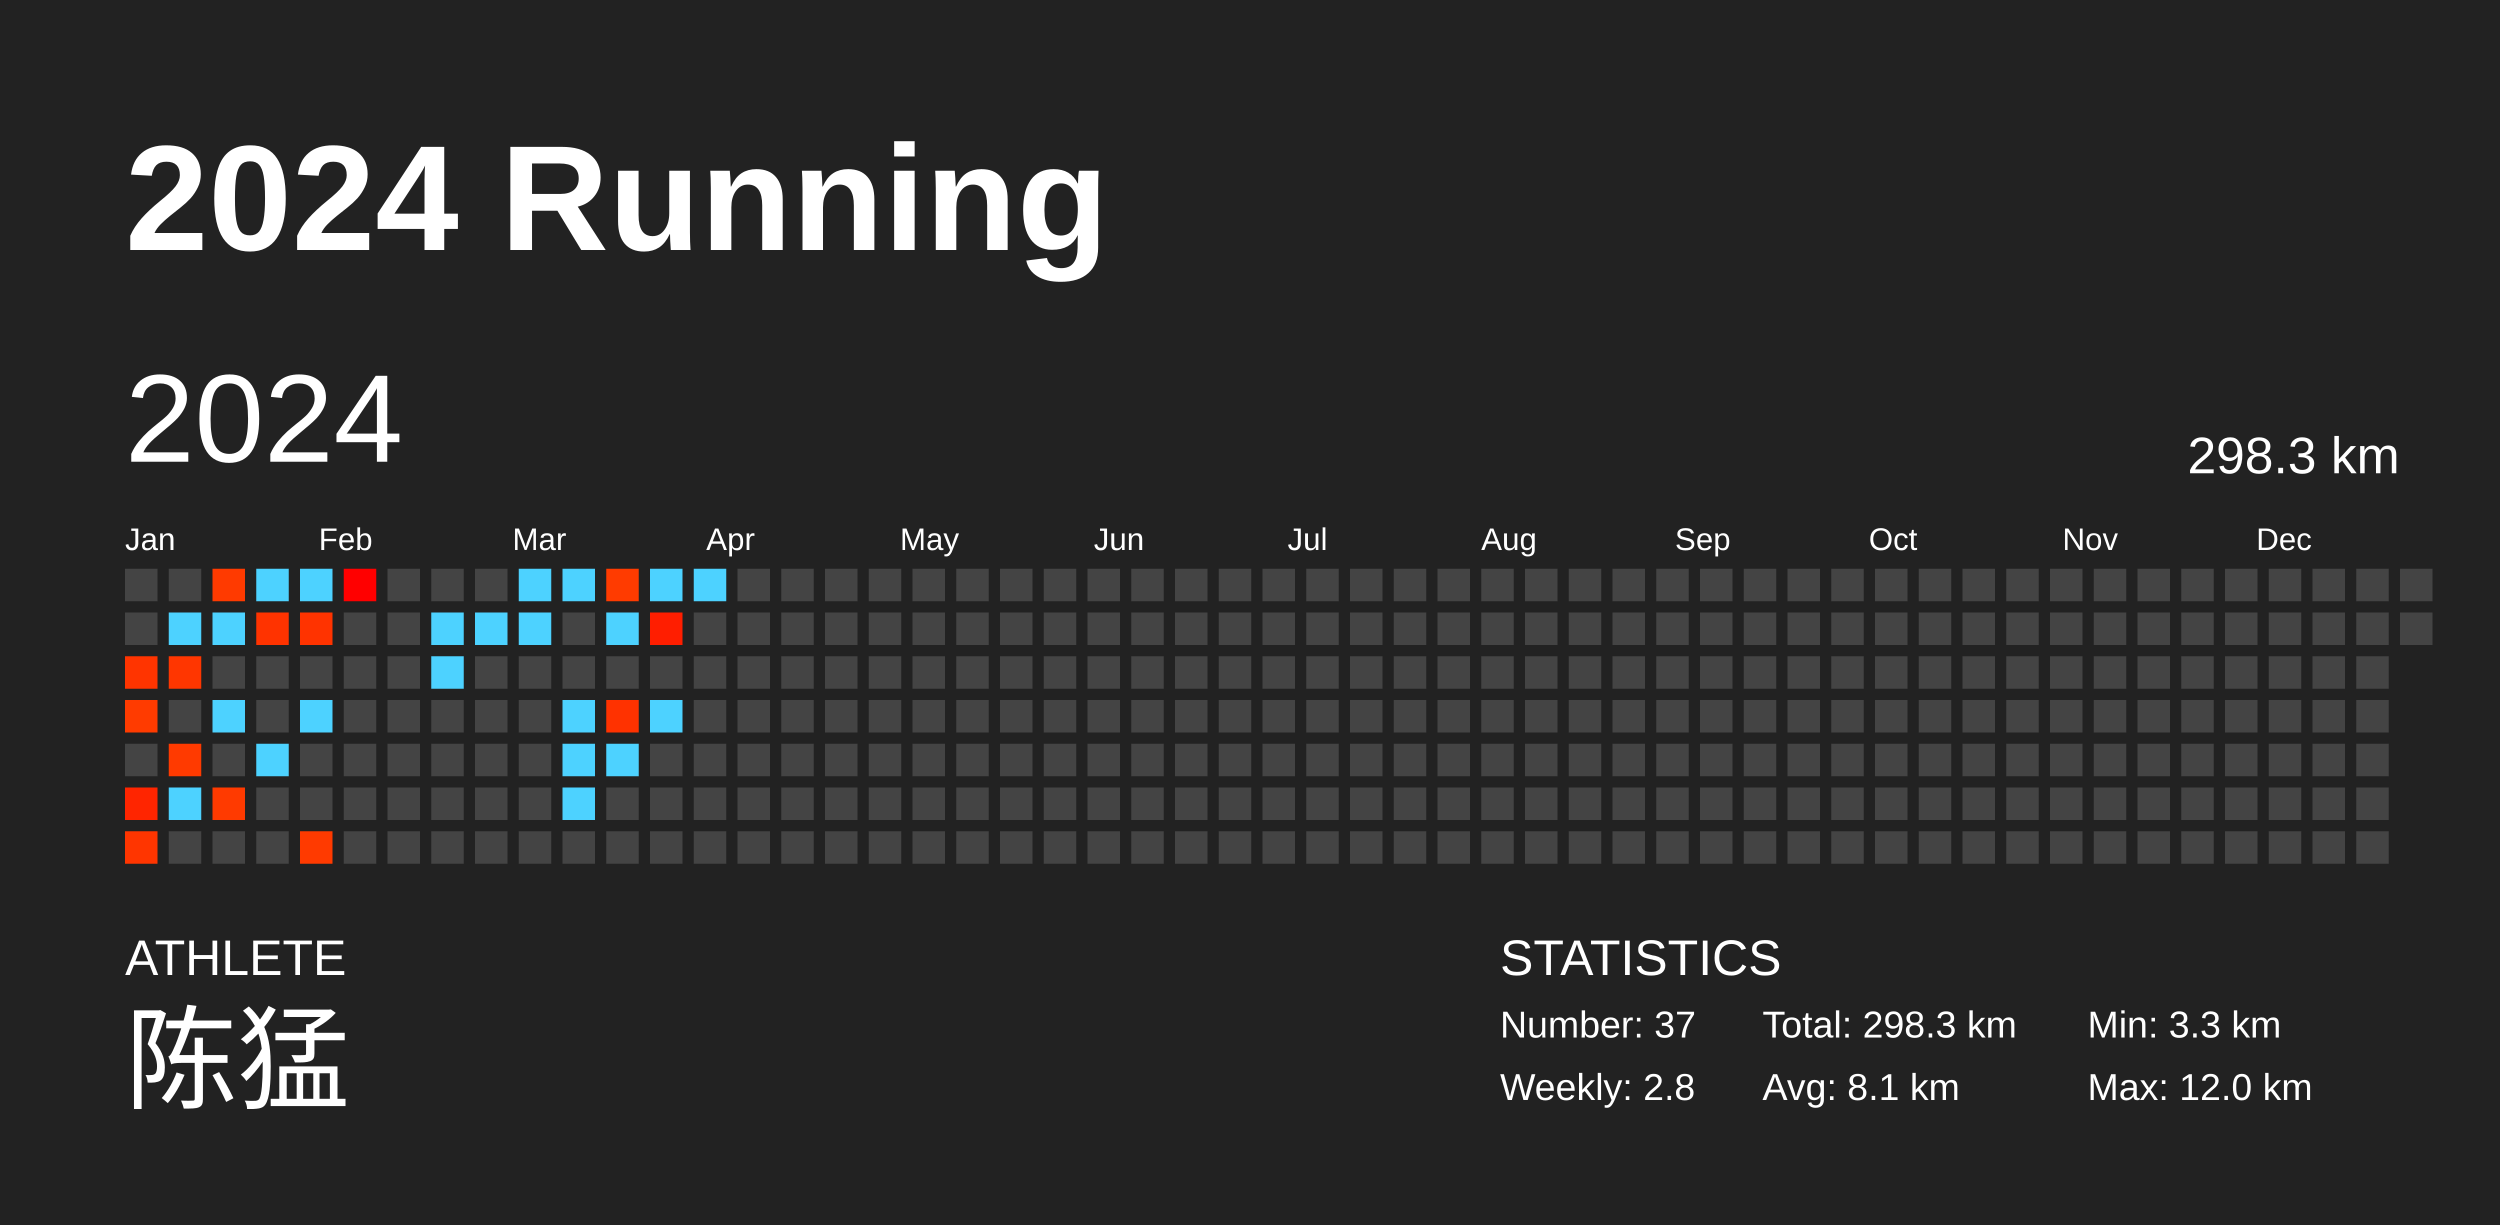
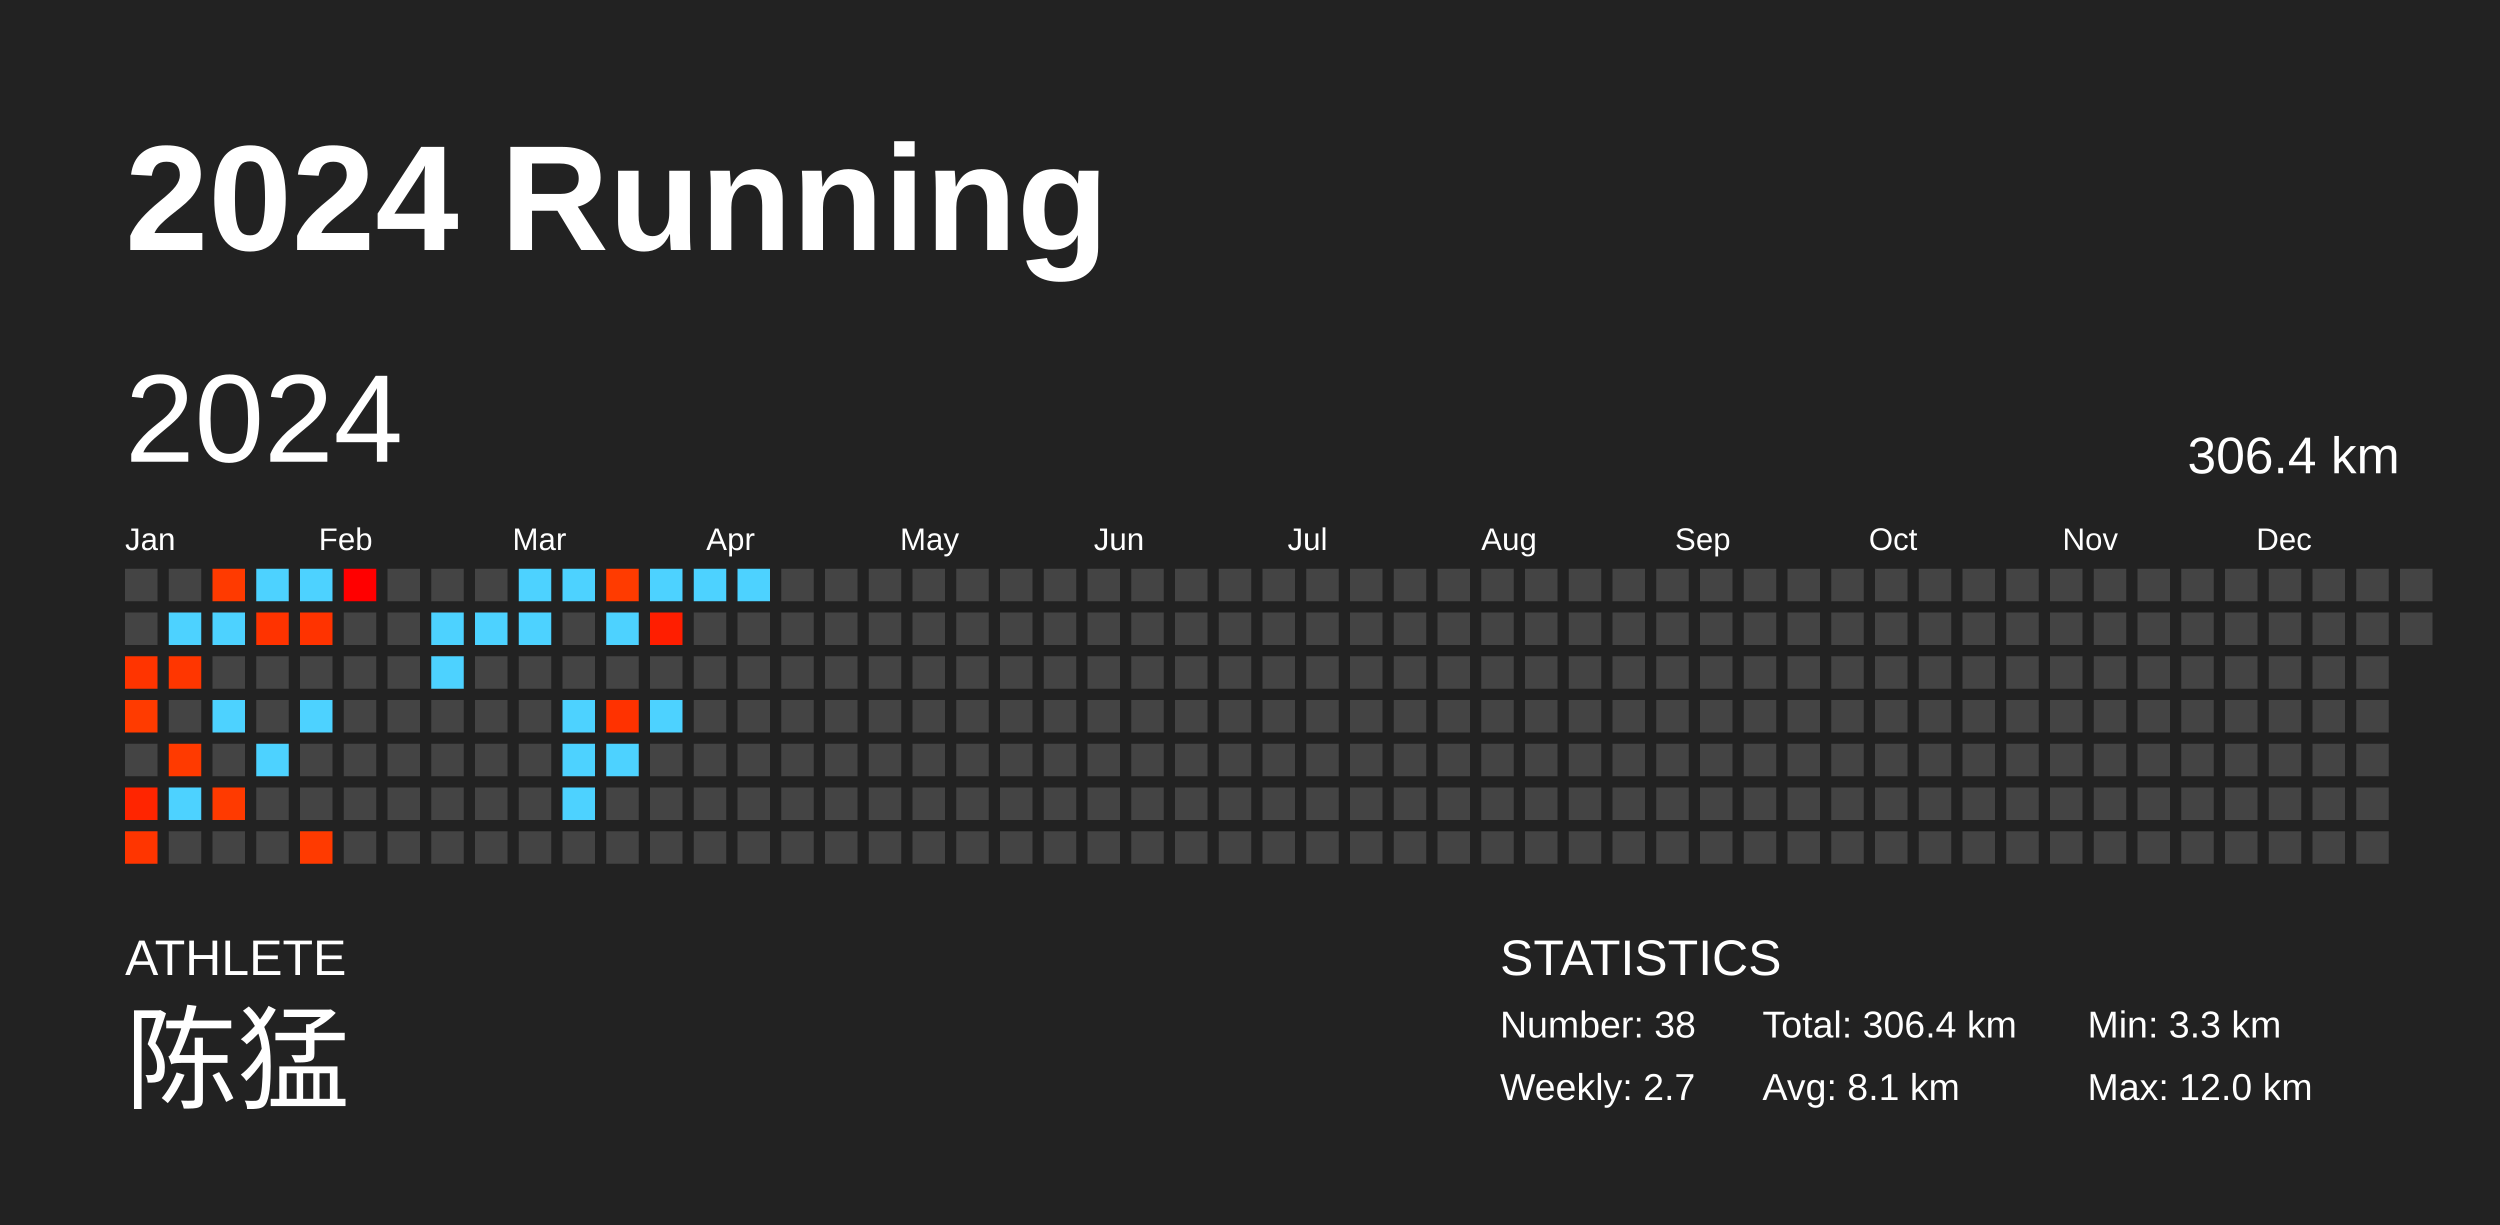
<svg xmlns="http://www.w3.org/2000/svg" baseProfile="full" height="98mm" version="1.1" viewBox="0,0,200,98" width="200mm">
  <defs />
  <rect fill="#222222" height="98" width="200" x="0" y="0" />
  <text fill="#FFFFFF" style="font-size:12px; font-family:Arial; font-weight:bold;" x="10" y="20">2024 Running</text>
  <text fill="#FFFFFF" style="font-size:4px; font-family:Arial" x="10" y="78">ATHLETE</text>
  <text fill="#FFFFFF" style="font-size:9px; font-family:Arial" x="10" y="88">陈猛</text>
  <text fill="#FFFFFF" style="font-size:4px; font-family:Arial" x="120" y="78">STATISTICS</text>
-   <text fill="#FFFFFF" style="font-size:3px; font-family:Arial" x="120" y="83">Number: 37</text>
-   <text fill="#FFFFFF" style="font-size:3px; font-family:Arial" x="120" y="88">Weekly: 2.8</text>
-   <text fill="#FFFFFF" style="font-size:3px; font-family:Arial" x="141" y="83">Total: 298.3 km</text>
+   <text fill="#FFFFFF" style="font-size:3px; font-family:Arial" x="120" y="83">Number: 38</text>
+   <text fill="#FFFFFF" style="font-size:3px; font-family:Arial" x="120" y="88">Weekly: 2.7</text>
+   <text fill="#FFFFFF" style="font-size:3px; font-family:Arial" x="141" y="83">Total: 306.4 km</text>
  <text fill="#FFFFFF" style="font-size:3px; font-family:Arial" x="141" y="88">Avg: 8.1 km</text>
  <text fill="#FFFFFF" style="font-size:3px; font-family:Arial" x="167" y="83">Min: 3.3 km</text>
  <text fill="#FFFFFF" style="font-size:3px; font-family:Arial" x="167" y="88">Max: 12.0 km</text>
  <text dominant-baseline="hanging" fill="#FFFFFF" style="font-size:10.0px; font-family:Arial;" x="10" y="30">2024</text>
-   <text dominant-baseline="hanging" fill="#FFFFFF" style="font-size:4.125px; font-family:Arial;" x="175" y="35">298.3 km</text>
+   <text dominant-baseline="hanging" fill="#FFFFFF" style="font-size:4.125px; font-family:Arial;" x="175" y="35">306.4 km</text>
  <text fill="#FFFFFF" style="font-size:2.5px; font-family:Arial" x="10.0" y="44">Jan</text>
  <text fill="#FFFFFF" style="font-size:2.5px; font-family:Arial" x="25.5" y="44">Feb</text>
  <text fill="#FFFFFF" style="font-size:2.5px; font-family:Arial" x="41.0" y="44">Mar</text>
  <text fill="#FFFFFF" style="font-size:2.5px; font-family:Arial" x="56.5" y="44">Apr</text>
  <text fill="#FFFFFF" style="font-size:2.5px; font-family:Arial" x="72.0" y="44">May</text>
  <text fill="#FFFFFF" style="font-size:2.5px; font-family:Arial" x="87.5" y="44">Jun</text>
  <text fill="#FFFFFF" style="font-size:2.5px; font-family:Arial" x="103.0" y="44">Jul</text>
  <text fill="#FFFFFF" style="font-size:2.5px; font-family:Arial" x="118.5" y="44">Aug</text>
  <text fill="#FFFFFF" style="font-size:2.5px; font-family:Arial" x="134.0" y="44">Sep</text>
  <text fill="#FFFFFF" style="font-size:2.5px; font-family:Arial" x="149.5" y="44">Oct</text>
  <text fill="#FFFFFF" style="font-size:2.5px; font-family:Arial" x="165.0" y="44">Nov</text>
  <text fill="#FFFFFF" style="font-size:2.5px; font-family:Arial" x="180.5" y="44">Dec</text>
  <rect fill="#444444" height="2.6" width="2.6" x="10.0" y="45.5" />
  <rect fill="#444444" height="2.6" width="2.6" x="10.0" y="49.0" />
  <rect fill="#ff3400" height="2.6" width="2.6" x="10.0" y="52.5" />
  <rect fill="#ff3b00" height="2.6" width="2.6" x="10.0" y="56.0" />
  <rect fill="#444444" height="2.6" width="2.6" x="10.0" y="59.5" />
  <rect fill="#ff2500" height="2.6" width="2.6" x="10.0" y="63.0" />
  <rect fill="#ff3500" height="2.6" width="2.6" x="10.0" y="66.5" />
  <rect fill="#444444" height="2.6" width="2.6" x="13.5" y="45.5" />
  <rect fill="#4dd2ff" height="2.6" width="2.6" x="13.5" y="49.0" />
  <rect fill="#ff3600" height="2.6" width="2.6" x="13.5" y="52.5" />
  <rect fill="#444444" height="2.6" width="2.6" x="13.5" y="56.0" />
  <rect fill="#ff3a00" height="2.6" width="2.6" x="13.5" y="59.5" />
  <rect fill="#4dd2ff" height="2.6" width="2.6" x="13.5" y="63.0" />
  <rect fill="#444444" height="2.6" width="2.6" x="13.5" y="66.5" />
  <rect fill="#ff3a00" height="2.6" width="2.6" x="17.0" y="45.5" />
  <rect fill="#4dd2ff" height="2.6" width="2.6" x="17.0" y="49.0" />
  <rect fill="#444444" height="2.6" width="2.6" x="17.0" y="52.5" />
  <rect fill="#4dd2ff" height="2.6" width="2.6" x="17.0" y="56.0" />
  <rect fill="#444444" height="2.6" width="2.6" x="17.0" y="59.5" />
  <rect fill="#ff3a00" height="2.6" width="2.6" x="17.0" y="63.0" />
  <rect fill="#444444" height="2.6" width="2.6" x="17.0" y="66.5" />
  <rect fill="#4dd2ff" height="2.6" width="2.6" x="20.5" y="45.5" />
  <rect fill="#ff3300" height="2.6" width="2.6" x="20.5" y="49.0" />
  <rect fill="#444444" height="2.6" width="2.6" x="20.5" y="52.5" />
  <rect fill="#444444" height="2.6" width="2.6" x="20.5" y="56.0" />
  <rect fill="#4dd2ff" height="2.6" width="2.6" x="20.5" y="59.5" />
  <rect fill="#444444" height="2.6" width="2.6" x="20.5" y="63.0" />
  <rect fill="#444444" height="2.6" width="2.6" x="20.5" y="66.5" />
  <rect fill="#4dd2ff" height="2.6" width="2.6" x="24.0" y="45.5" />
  <rect fill="#ff3300" height="2.6" width="2.6" x="24.0" y="49.0" />
  <rect fill="#444444" height="2.6" width="2.6" x="24.0" y="52.5" />
  <rect fill="#4dd2ff" height="2.6" width="2.6" x="24.0" y="56.0" />
  <rect fill="#444444" height="2.6" width="2.6" x="24.0" y="59.5" />
  <rect fill="#444444" height="2.6" width="2.6" x="24.0" y="63.0" />
  <rect fill="#ff3a00" height="2.6" width="2.6" x="24.0" y="66.5" />
  <rect fill="#ff0000" height="2.6" width="2.6" x="27.5" y="45.5" />
  <rect fill="#444444" height="2.6" width="2.6" x="27.5" y="49.0" />
  <rect fill="#444444" height="2.6" width="2.6" x="27.5" y="52.5" />
  <rect fill="#444444" height="2.6" width="2.6" x="27.5" y="56.0" />
  <rect fill="#444444" height="2.6" width="2.6" x="27.5" y="59.5" />
  <rect fill="#444444" height="2.6" width="2.6" x="27.5" y="63.0" />
  <rect fill="#444444" height="2.6" width="2.6" x="27.5" y="66.5" />
  <rect fill="#444444" height="2.6" width="2.6" x="31.0" y="45.5" />
  <rect fill="#444444" height="2.6" width="2.6" x="31.0" y="49.0" />
  <rect fill="#444444" height="2.6" width="2.6" x="31.0" y="52.5" />
  <rect fill="#444444" height="2.6" width="2.6" x="31.0" y="56.0" />
  <rect fill="#444444" height="2.6" width="2.6" x="31.0" y="59.5" />
  <rect fill="#444444" height="2.6" width="2.6" x="31.0" y="63.0" />
  <rect fill="#444444" height="2.6" width="2.6" x="31.0" y="66.5" />
  <rect fill="#444444" height="2.6" width="2.6" x="34.5" y="45.5" />
  <rect fill="#4dd2ff" height="2.6" width="2.6" x="34.5" y="49.0" />
  <rect fill="#4dd2ff" height="2.6" width="2.6" x="34.5" y="52.5" />
  <rect fill="#444444" height="2.6" width="2.6" x="34.5" y="56.0" />
  <rect fill="#444444" height="2.6" width="2.6" x="34.5" y="59.5" />
  <rect fill="#444444" height="2.6" width="2.6" x="34.5" y="63.0" />
  <rect fill="#444444" height="2.6" width="2.6" x="34.5" y="66.5" />
  <rect fill="#444444" height="2.6" width="2.6" x="38.0" y="45.5" />
  <rect fill="#4dd2ff" height="2.6" width="2.6" x="38.0" y="49.0" />
  <rect fill="#444444" height="2.6" width="2.6" x="38.0" y="52.5" />
  <rect fill="#444444" height="2.6" width="2.6" x="38.0" y="56.0" />
  <rect fill="#444444" height="2.6" width="2.6" x="38.0" y="59.5" />
  <rect fill="#444444" height="2.6" width="2.6" x="38.0" y="63.0" />
  <rect fill="#444444" height="2.6" width="2.6" x="38.0" y="66.5" />
  <rect fill="#4dd2ff" height="2.6" width="2.6" x="41.5" y="45.5" />
  <rect fill="#4dd2ff" height="2.6" width="2.6" x="41.5" y="49.0" />
  <rect fill="#444444" height="2.6" width="2.6" x="41.5" y="52.5" />
  <rect fill="#444444" height="2.6" width="2.6" x="41.5" y="56.0" />
  <rect fill="#444444" height="2.6" width="2.6" x="41.5" y="59.5" />
  <rect fill="#444444" height="2.6" width="2.6" x="41.5" y="63.0" />
  <rect fill="#444444" height="2.6" width="2.6" x="41.5" y="66.5" />
  <rect fill="#4dd2ff" height="2.6" width="2.6" x="45.0" y="45.5" />
  <rect fill="#444444" height="2.6" width="2.6" x="45.0" y="49.0" />
  <rect fill="#444444" height="2.6" width="2.6" x="45.0" y="52.5" />
  <rect fill="#4dd2ff" height="2.6" width="2.6" x="45.0" y="56.0" />
  <rect fill="#4dd2ff" height="2.6" width="2.6" x="45.0" y="59.5" />
  <rect fill="#4dd2ff" height="2.6" width="2.6" x="45.0" y="63.0" />
  <rect fill="#444444" height="2.6" width="2.6" x="45.0" y="66.5" />
  <rect fill="#ff3b00" height="2.6" width="2.6" x="48.5" y="45.5" />
  <rect fill="#4dd2ff" height="2.6" width="2.6" x="48.5" y="49.0" />
  <rect fill="#444444" height="2.6" width="2.6" x="48.5" y="52.5" />
  <rect fill="#ff3200" height="2.6" width="2.6" x="48.5" y="56.0" />
  <rect fill="#4dd2ff" height="2.6" width="2.6" x="48.5" y="59.5" />
  <rect fill="#444444" height="2.6" width="2.6" x="48.5" y="63.0" />
  <rect fill="#444444" height="2.6" width="2.6" x="48.5" y="66.5" />
  <rect fill="#4dd2ff" height="2.6" width="2.6" x="52.0" y="45.5" />
  <rect fill="#ff1e00" height="2.6" width="2.6" x="52.0" y="49.0" />
  <rect fill="#444444" height="2.6" width="2.6" x="52.0" y="52.5" />
  <rect fill="#4dd2ff" height="2.6" width="2.6" x="52.0" y="56.0" />
  <rect fill="#444444" height="2.6" width="2.6" x="52.0" y="59.5" />
  <rect fill="#444444" height="2.6" width="2.6" x="52.0" y="63.0" />
  <rect fill="#444444" height="2.6" width="2.6" x="52.0" y="66.5" />
  <rect fill="#4dd2ff" height="2.6" width="2.6" x="55.5" y="45.5" />
  <rect fill="#444444" height="2.6" width="2.6" x="55.5" y="49.0" />
  <rect fill="#444444" height="2.6" width="2.6" x="55.5" y="52.5" />
  <rect fill="#444444" height="2.6" width="2.6" x="55.5" y="56.0" />
  <rect fill="#444444" height="2.6" width="2.6" x="55.5" y="59.5" />
  <rect fill="#444444" height="2.6" width="2.6" x="55.5" y="63.0" />
  <rect fill="#444444" height="2.6" width="2.6" x="55.5" y="66.5" />
-   <rect fill="#444444" height="2.6" width="2.6" x="59.0" y="45.5" />
+   <rect fill="#4dd2ff" height="2.6" width="2.6" x="59.0" y="45.5" />
  <rect fill="#444444" height="2.6" width="2.6" x="59.0" y="49.0" />
  <rect fill="#444444" height="2.6" width="2.6" x="59.0" y="52.5" />
  <rect fill="#444444" height="2.6" width="2.6" x="59.0" y="56.0" />
  <rect fill="#444444" height="2.6" width="2.6" x="59.0" y="59.5" />
  <rect fill="#444444" height="2.6" width="2.6" x="59.0" y="63.0" />
  <rect fill="#444444" height="2.6" width="2.6" x="59.0" y="66.5" />
  <rect fill="#444444" height="2.6" width="2.6" x="62.5" y="45.5" />
  <rect fill="#444444" height="2.6" width="2.6" x="62.5" y="49.0" />
  <rect fill="#444444" height="2.6" width="2.6" x="62.5" y="52.5" />
  <rect fill="#444444" height="2.6" width="2.6" x="62.5" y="56.0" />
  <rect fill="#444444" height="2.6" width="2.6" x="62.5" y="59.5" />
  <rect fill="#444444" height="2.6" width="2.6" x="62.5" y="63.0" />
  <rect fill="#444444" height="2.6" width="2.6" x="62.5" y="66.5" />
  <rect fill="#444444" height="2.6" width="2.6" x="66.0" y="45.5" />
  <rect fill="#444444" height="2.6" width="2.6" x="66.0" y="49.0" />
  <rect fill="#444444" height="2.6" width="2.6" x="66.0" y="52.5" />
  <rect fill="#444444" height="2.6" width="2.6" x="66.0" y="56.0" />
  <rect fill="#444444" height="2.6" width="2.6" x="66.0" y="59.5" />
  <rect fill="#444444" height="2.6" width="2.6" x="66.0" y="63.0" />
  <rect fill="#444444" height="2.6" width="2.6" x="66.0" y="66.5" />
  <rect fill="#444444" height="2.6" width="2.6" x="69.5" y="45.5" />
  <rect fill="#444444" height="2.6" width="2.6" x="69.5" y="49.0" />
  <rect fill="#444444" height="2.6" width="2.6" x="69.5" y="52.5" />
  <rect fill="#444444" height="2.6" width="2.6" x="69.5" y="56.0" />
  <rect fill="#444444" height="2.6" width="2.6" x="69.5" y="59.5" />
  <rect fill="#444444" height="2.6" width="2.6" x="69.5" y="63.0" />
  <rect fill="#444444" height="2.6" width="2.6" x="69.5" y="66.5" />
  <rect fill="#444444" height="2.6" width="2.6" x="73.0" y="45.5" />
  <rect fill="#444444" height="2.6" width="2.6" x="73.0" y="49.0" />
  <rect fill="#444444" height="2.6" width="2.6" x="73.0" y="52.5" />
  <rect fill="#444444" height="2.6" width="2.6" x="73.0" y="56.0" />
  <rect fill="#444444" height="2.6" width="2.6" x="73.0" y="59.5" />
  <rect fill="#444444" height="2.6" width="2.6" x="73.0" y="63.0" />
  <rect fill="#444444" height="2.6" width="2.6" x="73.0" y="66.5" />
  <rect fill="#444444" height="2.6" width="2.6" x="76.5" y="45.5" />
  <rect fill="#444444" height="2.6" width="2.6" x="76.5" y="49.0" />
  <rect fill="#444444" height="2.6" width="2.6" x="76.5" y="52.5" />
  <rect fill="#444444" height="2.6" width="2.6" x="76.5" y="56.0" />
  <rect fill="#444444" height="2.6" width="2.6" x="76.5" y="59.5" />
  <rect fill="#444444" height="2.6" width="2.6" x="76.5" y="63.0" />
  <rect fill="#444444" height="2.6" width="2.6" x="76.5" y="66.5" />
  <rect fill="#444444" height="2.6" width="2.6" x="80.0" y="45.5" />
  <rect fill="#444444" height="2.6" width="2.6" x="80.0" y="49.0" />
  <rect fill="#444444" height="2.6" width="2.6" x="80.0" y="52.5" />
  <rect fill="#444444" height="2.6" width="2.6" x="80.0" y="56.0" />
  <rect fill="#444444" height="2.6" width="2.6" x="80.0" y="59.5" />
  <rect fill="#444444" height="2.6" width="2.6" x="80.0" y="63.0" />
  <rect fill="#444444" height="2.6" width="2.6" x="80.0" y="66.5" />
  <rect fill="#444444" height="2.6" width="2.6" x="83.5" y="45.5" />
  <rect fill="#444444" height="2.6" width="2.6" x="83.5" y="49.0" />
  <rect fill="#444444" height="2.6" width="2.6" x="83.5" y="52.5" />
  <rect fill="#444444" height="2.6" width="2.6" x="83.5" y="56.0" />
  <rect fill="#444444" height="2.6" width="2.6" x="83.5" y="59.5" />
  <rect fill="#444444" height="2.6" width="2.6" x="83.5" y="63.0" />
  <rect fill="#444444" height="2.6" width="2.6" x="83.5" y="66.5" />
  <rect fill="#444444" height="2.6" width="2.6" x="87.0" y="45.5" />
  <rect fill="#444444" height="2.6" width="2.6" x="87.0" y="49.0" />
  <rect fill="#444444" height="2.6" width="2.6" x="87.0" y="52.5" />
  <rect fill="#444444" height="2.6" width="2.6" x="87.0" y="56.0" />
  <rect fill="#444444" height="2.6" width="2.6" x="87.0" y="59.5" />
  <rect fill="#444444" height="2.6" width="2.6" x="87.0" y="63.0" />
  <rect fill="#444444" height="2.6" width="2.6" x="87.0" y="66.5" />
  <rect fill="#444444" height="2.6" width="2.6" x="90.5" y="45.5" />
  <rect fill="#444444" height="2.6" width="2.6" x="90.5" y="49.0" />
  <rect fill="#444444" height="2.6" width="2.6" x="90.5" y="52.5" />
  <rect fill="#444444" height="2.6" width="2.6" x="90.5" y="56.0" />
  <rect fill="#444444" height="2.6" width="2.6" x="90.5" y="59.5" />
  <rect fill="#444444" height="2.6" width="2.6" x="90.5" y="63.0" />
  <rect fill="#444444" height="2.6" width="2.6" x="90.5" y="66.5" />
  <rect fill="#444444" height="2.6" width="2.6" x="94.0" y="45.5" />
  <rect fill="#444444" height="2.6" width="2.6" x="94.0" y="49.0" />
  <rect fill="#444444" height="2.6" width="2.6" x="94.0" y="52.5" />
  <rect fill="#444444" height="2.6" width="2.6" x="94.0" y="56.0" />
  <rect fill="#444444" height="2.6" width="2.6" x="94.0" y="59.5" />
  <rect fill="#444444" height="2.6" width="2.6" x="94.0" y="63.0" />
  <rect fill="#444444" height="2.6" width="2.6" x="94.0" y="66.5" />
  <rect fill="#444444" height="2.6" width="2.6" x="97.5" y="45.5" />
  <rect fill="#444444" height="2.6" width="2.6" x="97.5" y="49.0" />
  <rect fill="#444444" height="2.6" width="2.6" x="97.5" y="52.5" />
  <rect fill="#444444" height="2.6" width="2.6" x="97.5" y="56.0" />
  <rect fill="#444444" height="2.6" width="2.6" x="97.5" y="59.5" />
  <rect fill="#444444" height="2.6" width="2.6" x="97.5" y="63.0" />
  <rect fill="#444444" height="2.6" width="2.6" x="97.5" y="66.5" />
  <rect fill="#444444" height="2.6" width="2.6" x="101.0" y="45.5" />
  <rect fill="#444444" height="2.6" width="2.6" x="101.0" y="49.0" />
  <rect fill="#444444" height="2.6" width="2.6" x="101.0" y="52.5" />
  <rect fill="#444444" height="2.6" width="2.6" x="101.0" y="56.0" />
  <rect fill="#444444" height="2.6" width="2.6" x="101.0" y="59.5" />
  <rect fill="#444444" height="2.6" width="2.6" x="101.0" y="63.0" />
  <rect fill="#444444" height="2.6" width="2.6" x="101.0" y="66.5" />
  <rect fill="#444444" height="2.6" width="2.6" x="104.5" y="45.5" />
  <rect fill="#444444" height="2.6" width="2.6" x="104.5" y="49.0" />
  <rect fill="#444444" height="2.6" width="2.6" x="104.5" y="52.5" />
  <rect fill="#444444" height="2.6" width="2.6" x="104.5" y="56.0" />
  <rect fill="#444444" height="2.6" width="2.6" x="104.5" y="59.5" />
  <rect fill="#444444" height="2.6" width="2.6" x="104.5" y="63.0" />
  <rect fill="#444444" height="2.6" width="2.6" x="104.5" y="66.5" />
  <rect fill="#444444" height="2.6" width="2.6" x="108.0" y="45.5" />
  <rect fill="#444444" height="2.6" width="2.6" x="108.0" y="49.0" />
  <rect fill="#444444" height="2.6" width="2.6" x="108.0" y="52.5" />
  <rect fill="#444444" height="2.6" width="2.6" x="108.0" y="56.0" />
  <rect fill="#444444" height="2.6" width="2.6" x="108.0" y="59.5" />
  <rect fill="#444444" height="2.6" width="2.6" x="108.0" y="63.0" />
  <rect fill="#444444" height="2.6" width="2.6" x="108.0" y="66.5" />
  <rect fill="#444444" height="2.6" width="2.6" x="111.5" y="45.5" />
  <rect fill="#444444" height="2.6" width="2.6" x="111.5" y="49.0" />
  <rect fill="#444444" height="2.6" width="2.6" x="111.5" y="52.5" />
  <rect fill="#444444" height="2.6" width="2.6" x="111.5" y="56.0" />
  <rect fill="#444444" height="2.6" width="2.6" x="111.5" y="59.5" />
  <rect fill="#444444" height="2.6" width="2.6" x="111.5" y="63.0" />
  <rect fill="#444444" height="2.6" width="2.6" x="111.5" y="66.5" />
  <rect fill="#444444" height="2.6" width="2.6" x="115.0" y="45.5" />
  <rect fill="#444444" height="2.6" width="2.6" x="115.0" y="49.0" />
  <rect fill="#444444" height="2.6" width="2.6" x="115.0" y="52.5" />
  <rect fill="#444444" height="2.6" width="2.6" x="115.0" y="56.0" />
  <rect fill="#444444" height="2.6" width="2.6" x="115.0" y="59.5" />
  <rect fill="#444444" height="2.6" width="2.6" x="115.0" y="63.0" />
  <rect fill="#444444" height="2.6" width="2.6" x="115.0" y="66.5" />
  <rect fill="#444444" height="2.6" width="2.6" x="118.5" y="45.5" />
  <rect fill="#444444" height="2.6" width="2.6" x="118.5" y="49.0" />
  <rect fill="#444444" height="2.6" width="2.6" x="118.5" y="52.5" />
  <rect fill="#444444" height="2.6" width="2.6" x="118.5" y="56.0" />
  <rect fill="#444444" height="2.6" width="2.6" x="118.5" y="59.5" />
  <rect fill="#444444" height="2.6" width="2.6" x="118.5" y="63.0" />
  <rect fill="#444444" height="2.6" width="2.6" x="118.5" y="66.5" />
  <rect fill="#444444" height="2.6" width="2.6" x="122.0" y="45.5" />
  <rect fill="#444444" height="2.6" width="2.6" x="122.0" y="49.0" />
  <rect fill="#444444" height="2.6" width="2.6" x="122.0" y="52.5" />
  <rect fill="#444444" height="2.6" width="2.6" x="122.0" y="56.0" />
  <rect fill="#444444" height="2.6" width="2.6" x="122.0" y="59.5" />
  <rect fill="#444444" height="2.6" width="2.6" x="122.0" y="63.0" />
  <rect fill="#444444" height="2.6" width="2.6" x="122.0" y="66.5" />
  <rect fill="#444444" height="2.6" width="2.6" x="125.5" y="45.5" />
  <rect fill="#444444" height="2.6" width="2.6" x="125.5" y="49.0" />
  <rect fill="#444444" height="2.6" width="2.6" x="125.5" y="52.5" />
  <rect fill="#444444" height="2.6" width="2.6" x="125.5" y="56.0" />
  <rect fill="#444444" height="2.6" width="2.6" x="125.5" y="59.5" />
  <rect fill="#444444" height="2.6" width="2.6" x="125.5" y="63.0" />
  <rect fill="#444444" height="2.6" width="2.6" x="125.5" y="66.5" />
  <rect fill="#444444" height="2.6" width="2.6" x="129.0" y="45.5" />
  <rect fill="#444444" height="2.6" width="2.6" x="129.0" y="49.0" />
  <rect fill="#444444" height="2.6" width="2.6" x="129.0" y="52.5" />
  <rect fill="#444444" height="2.6" width="2.6" x="129.0" y="56.0" />
  <rect fill="#444444" height="2.6" width="2.6" x="129.0" y="59.5" />
  <rect fill="#444444" height="2.6" width="2.6" x="129.0" y="63.0" />
  <rect fill="#444444" height="2.6" width="2.6" x="129.0" y="66.5" />
  <rect fill="#444444" height="2.6" width="2.6" x="132.5" y="45.5" />
  <rect fill="#444444" height="2.6" width="2.6" x="132.5" y="49.0" />
  <rect fill="#444444" height="2.6" width="2.6" x="132.5" y="52.5" />
  <rect fill="#444444" height="2.6" width="2.6" x="132.5" y="56.0" />
  <rect fill="#444444" height="2.6" width="2.6" x="132.5" y="59.5" />
  <rect fill="#444444" height="2.6" width="2.6" x="132.5" y="63.0" />
  <rect fill="#444444" height="2.6" width="2.6" x="132.5" y="66.5" />
  <rect fill="#444444" height="2.6" width="2.6" x="136.0" y="45.5" />
  <rect fill="#444444" height="2.6" width="2.6" x="136.0" y="49.0" />
  <rect fill="#444444" height="2.6" width="2.6" x="136.0" y="52.5" />
  <rect fill="#444444" height="2.6" width="2.6" x="136.0" y="56.0" />
  <rect fill="#444444" height="2.6" width="2.6" x="136.0" y="59.5" />
  <rect fill="#444444" height="2.6" width="2.6" x="136.0" y="63.0" />
  <rect fill="#444444" height="2.6" width="2.6" x="136.0" y="66.5" />
  <rect fill="#444444" height="2.6" width="2.6" x="139.5" y="45.5" />
  <rect fill="#444444" height="2.6" width="2.6" x="139.5" y="49.0" />
  <rect fill="#444444" height="2.6" width="2.6" x="139.5" y="52.5" />
  <rect fill="#444444" height="2.6" width="2.6" x="139.5" y="56.0" />
  <rect fill="#444444" height="2.6" width="2.6" x="139.5" y="59.5" />
  <rect fill="#444444" height="2.6" width="2.6" x="139.5" y="63.0" />
  <rect fill="#444444" height="2.6" width="2.6" x="139.5" y="66.5" />
  <rect fill="#444444" height="2.6" width="2.6" x="143.0" y="45.5" />
  <rect fill="#444444" height="2.6" width="2.6" x="143.0" y="49.0" />
  <rect fill="#444444" height="2.6" width="2.6" x="143.0" y="52.5" />
  <rect fill="#444444" height="2.6" width="2.6" x="143.0" y="56.0" />
  <rect fill="#444444" height="2.6" width="2.6" x="143.0" y="59.5" />
  <rect fill="#444444" height="2.6" width="2.6" x="143.0" y="63.0" />
  <rect fill="#444444" height="2.6" width="2.6" x="143.0" y="66.5" />
  <rect fill="#444444" height="2.6" width="2.6" x="146.5" y="45.5" />
  <rect fill="#444444" height="2.6" width="2.6" x="146.5" y="49.0" />
  <rect fill="#444444" height="2.6" width="2.6" x="146.5" y="52.5" />
  <rect fill="#444444" height="2.6" width="2.6" x="146.5" y="56.0" />
  <rect fill="#444444" height="2.6" width="2.6" x="146.5" y="59.5" />
  <rect fill="#444444" height="2.6" width="2.6" x="146.5" y="63.0" />
  <rect fill="#444444" height="2.6" width="2.6" x="146.5" y="66.5" />
  <rect fill="#444444" height="2.6" width="2.6" x="150.0" y="45.5" />
  <rect fill="#444444" height="2.6" width="2.6" x="150.0" y="49.0" />
  <rect fill="#444444" height="2.6" width="2.6" x="150.0" y="52.5" />
  <rect fill="#444444" height="2.6" width="2.6" x="150.0" y="56.0" />
  <rect fill="#444444" height="2.6" width="2.6" x="150.0" y="59.5" />
  <rect fill="#444444" height="2.6" width="2.6" x="150.0" y="63.0" />
  <rect fill="#444444" height="2.6" width="2.6" x="150.0" y="66.5" />
  <rect fill="#444444" height="2.6" width="2.6" x="153.5" y="45.5" />
  <rect fill="#444444" height="2.6" width="2.6" x="153.5" y="49.0" />
  <rect fill="#444444" height="2.6" width="2.6" x="153.5" y="52.5" />
  <rect fill="#444444" height="2.6" width="2.6" x="153.5" y="56.0" />
  <rect fill="#444444" height="2.6" width="2.6" x="153.5" y="59.5" />
  <rect fill="#444444" height="2.6" width="2.6" x="153.5" y="63.0" />
  <rect fill="#444444" height="2.6" width="2.6" x="153.5" y="66.5" />
  <rect fill="#444444" height="2.6" width="2.6" x="157.0" y="45.5" />
  <rect fill="#444444" height="2.6" width="2.6" x="157.0" y="49.0" />
  <rect fill="#444444" height="2.6" width="2.6" x="157.0" y="52.5" />
  <rect fill="#444444" height="2.6" width="2.6" x="157.0" y="56.0" />
  <rect fill="#444444" height="2.6" width="2.6" x="157.0" y="59.5" />
  <rect fill="#444444" height="2.6" width="2.6" x="157.0" y="63.0" />
  <rect fill="#444444" height="2.6" width="2.6" x="157.0" y="66.5" />
  <rect fill="#444444" height="2.6" width="2.6" x="160.5" y="45.5" />
  <rect fill="#444444" height="2.6" width="2.6" x="160.5" y="49.0" />
  <rect fill="#444444" height="2.6" width="2.6" x="160.5" y="52.5" />
  <rect fill="#444444" height="2.6" width="2.6" x="160.5" y="56.0" />
  <rect fill="#444444" height="2.6" width="2.6" x="160.5" y="59.5" />
  <rect fill="#444444" height="2.6" width="2.6" x="160.5" y="63.0" />
  <rect fill="#444444" height="2.6" width="2.6" x="160.5" y="66.5" />
  <rect fill="#444444" height="2.6" width="2.6" x="164.0" y="45.5" />
  <rect fill="#444444" height="2.6" width="2.6" x="164.0" y="49.0" />
  <rect fill="#444444" height="2.6" width="2.6" x="164.0" y="52.5" />
  <rect fill="#444444" height="2.6" width="2.6" x="164.0" y="56.0" />
  <rect fill="#444444" height="2.6" width="2.6" x="164.0" y="59.5" />
  <rect fill="#444444" height="2.6" width="2.6" x="164.0" y="63.0" />
  <rect fill="#444444" height="2.6" width="2.6" x="164.0" y="66.5" />
  <rect fill="#444444" height="2.6" width="2.6" x="167.5" y="45.5" />
  <rect fill="#444444" height="2.6" width="2.6" x="167.5" y="49.0" />
  <rect fill="#444444" height="2.6" width="2.6" x="167.5" y="52.5" />
  <rect fill="#444444" height="2.6" width="2.6" x="167.5" y="56.0" />
  <rect fill="#444444" height="2.6" width="2.6" x="167.5" y="59.5" />
  <rect fill="#444444" height="2.6" width="2.6" x="167.5" y="63.0" />
  <rect fill="#444444" height="2.6" width="2.6" x="167.5" y="66.5" />
  <rect fill="#444444" height="2.6" width="2.6" x="171.0" y="45.5" />
  <rect fill="#444444" height="2.6" width="2.6" x="171.0" y="49.0" />
  <rect fill="#444444" height="2.6" width="2.6" x="171.0" y="52.5" />
  <rect fill="#444444" height="2.6" width="2.6" x="171.0" y="56.0" />
  <rect fill="#444444" height="2.6" width="2.6" x="171.0" y="59.5" />
  <rect fill="#444444" height="2.6" width="2.6" x="171.0" y="63.0" />
  <rect fill="#444444" height="2.6" width="2.6" x="171.0" y="66.5" />
  <rect fill="#444444" height="2.6" width="2.6" x="174.5" y="45.5" />
  <rect fill="#444444" height="2.6" width="2.6" x="174.5" y="49.0" />
  <rect fill="#444444" height="2.6" width="2.6" x="174.5" y="52.5" />
  <rect fill="#444444" height="2.6" width="2.6" x="174.5" y="56.0" />
  <rect fill="#444444" height="2.6" width="2.6" x="174.5" y="59.5" />
  <rect fill="#444444" height="2.6" width="2.6" x="174.5" y="63.0" />
  <rect fill="#444444" height="2.6" width="2.6" x="174.5" y="66.5" />
  <rect fill="#444444" height="2.6" width="2.6" x="178.0" y="45.5" />
  <rect fill="#444444" height="2.6" width="2.6" x="178.0" y="49.0" />
  <rect fill="#444444" height="2.6" width="2.6" x="178.0" y="52.5" />
  <rect fill="#444444" height="2.6" width="2.6" x="178.0" y="56.0" />
  <rect fill="#444444" height="2.6" width="2.6" x="178.0" y="59.5" />
  <rect fill="#444444" height="2.6" width="2.6" x="178.0" y="63.0" />
  <rect fill="#444444" height="2.6" width="2.6" x="178.0" y="66.5" />
  <rect fill="#444444" height="2.6" width="2.6" x="181.5" y="45.5" />
  <rect fill="#444444" height="2.6" width="2.6" x="181.5" y="49.0" />
  <rect fill="#444444" height="2.6" width="2.6" x="181.5" y="52.5" />
  <rect fill="#444444" height="2.6" width="2.6" x="181.5" y="56.0" />
  <rect fill="#444444" height="2.6" width="2.6" x="181.5" y="59.5" />
  <rect fill="#444444" height="2.6" width="2.6" x="181.5" y="63.0" />
  <rect fill="#444444" height="2.6" width="2.6" x="181.5" y="66.5" />
  <rect fill="#444444" height="2.6" width="2.6" x="185.0" y="45.5" />
  <rect fill="#444444" height="2.6" width="2.6" x="185.0" y="49.0" />
  <rect fill="#444444" height="2.6" width="2.6" x="185.0" y="52.5" />
  <rect fill="#444444" height="2.6" width="2.6" x="185.0" y="56.0" />
  <rect fill="#444444" height="2.6" width="2.6" x="185.0" y="59.5" />
  <rect fill="#444444" height="2.6" width="2.6" x="185.0" y="63.0" />
  <rect fill="#444444" height="2.6" width="2.6" x="185.0" y="66.5" />
  <rect fill="#444444" height="2.6" width="2.6" x="188.5" y="45.5" />
  <rect fill="#444444" height="2.6" width="2.6" x="188.5" y="49.0" />
  <rect fill="#444444" height="2.6" width="2.6" x="188.5" y="52.5" />
  <rect fill="#444444" height="2.6" width="2.6" x="188.5" y="56.0" />
  <rect fill="#444444" height="2.6" width="2.6" x="188.5" y="59.5" />
  <rect fill="#444444" height="2.6" width="2.6" x="188.5" y="63.0" />
  <rect fill="#444444" height="2.6" width="2.6" x="188.5" y="66.5" />
  <rect fill="#444444" height="2.6" width="2.6" x="192.0" y="45.5" />
  <rect fill="#444444" height="2.6" width="2.6" x="192.0" y="49.0" />
</svg>
